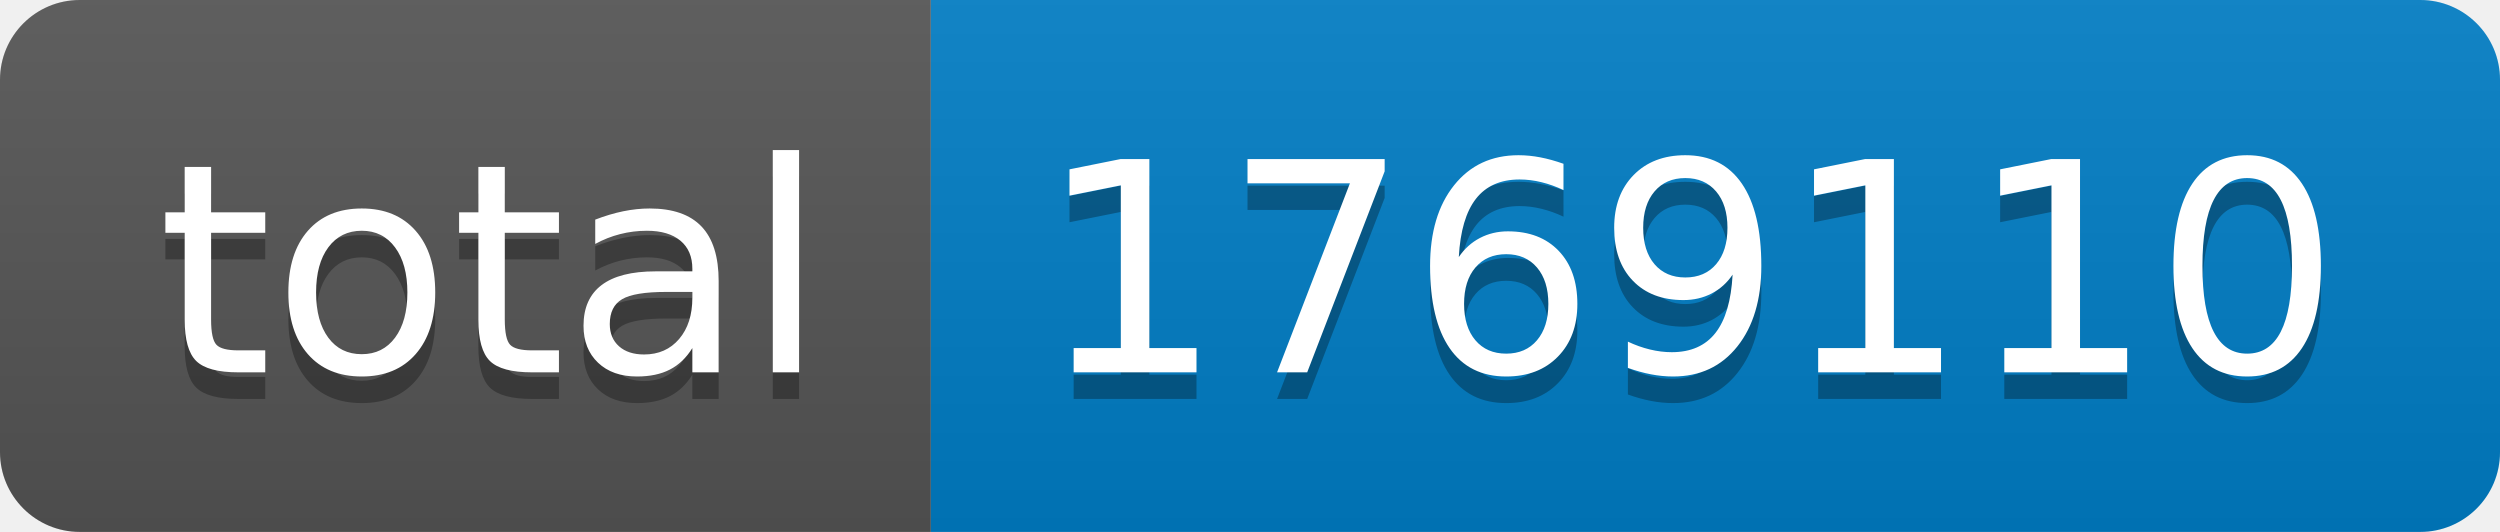
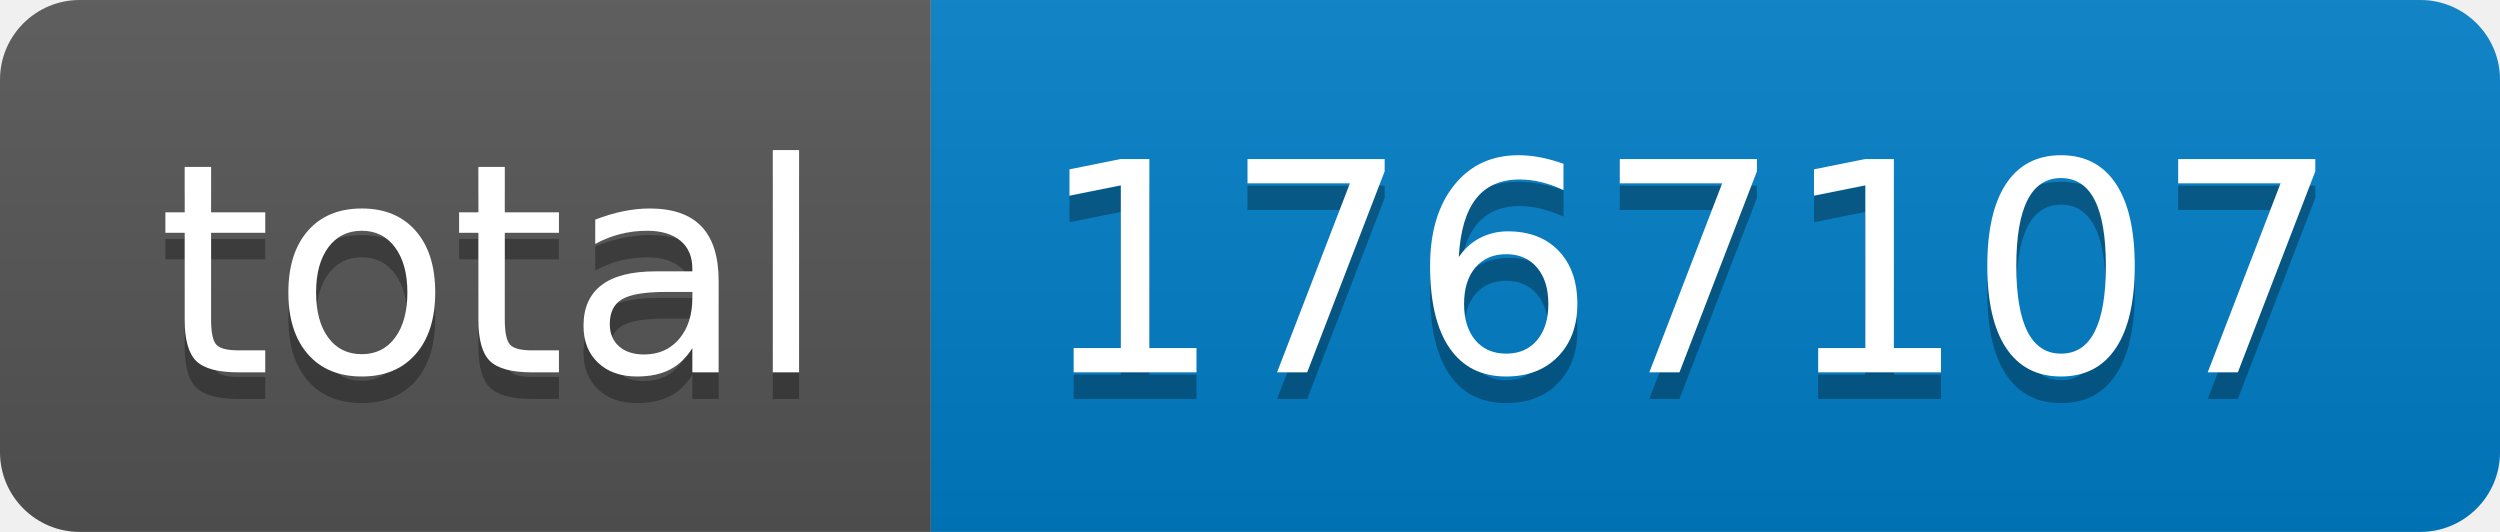
- <svg xmlns="http://www.w3.org/2000/svg" width="94" height="20" role="img" aria-label="total: 1769110">
+ <svg xmlns="http://www.w3.org/2000/svg" width="94" height="20" role="img" aria-label="total: 1767107">
  <linearGradient id="s" x2="0" y2="100%">
    <stop offset="0" stop-color="#bbb" stop-opacity=".1" />
    <stop offset="1" stop-opacity=".1" />
  </linearGradient>
  <clipPath id="r">
    <rect width="94" height="20" rx="3" fill="#fff" />
  </clipPath>
  <g clip-path="url(#r)">
    <rect width="35" height="20" fill="#555" />
    <rect x="35" width="59" height="20" fill="#007ec6" />
    <rect width="94" height="20" fill="url(#s)" />
  </g>
  <g fill="#fff" text-anchor="middle" font-family="Verdana,Geneva,DejaVu Sans,sans-serif" text-rendering="geometricPrecision" font-size="110">
    <text aria-hidden="true" x="185" y="150" fill="#010101" fill-opacity=".3" transform="scale(.1)" textLength="250">total</text>
    <text x="185" y="140" transform="scale(.1)" fill="#fff" textLength="250">total</text>
-     <text aria-hidden="true" x="635" y="150" fill="#010101" fill-opacity=".3" transform="scale(.1)" textLength="490">1769110</text>
-     <text x="635" y="140" transform="scale(.1)" fill="#fff" textLength="490">1769110</text>
+     <text aria-hidden="true" x="635" y="150" fill="#010101" fill-opacity=".3" transform="scale(.1)" textLength="490">1767107</text>
+     <text x="635" y="140" transform="scale(.1)" fill="#fff" textLength="490">1767107</text>
  </g>
</svg>
